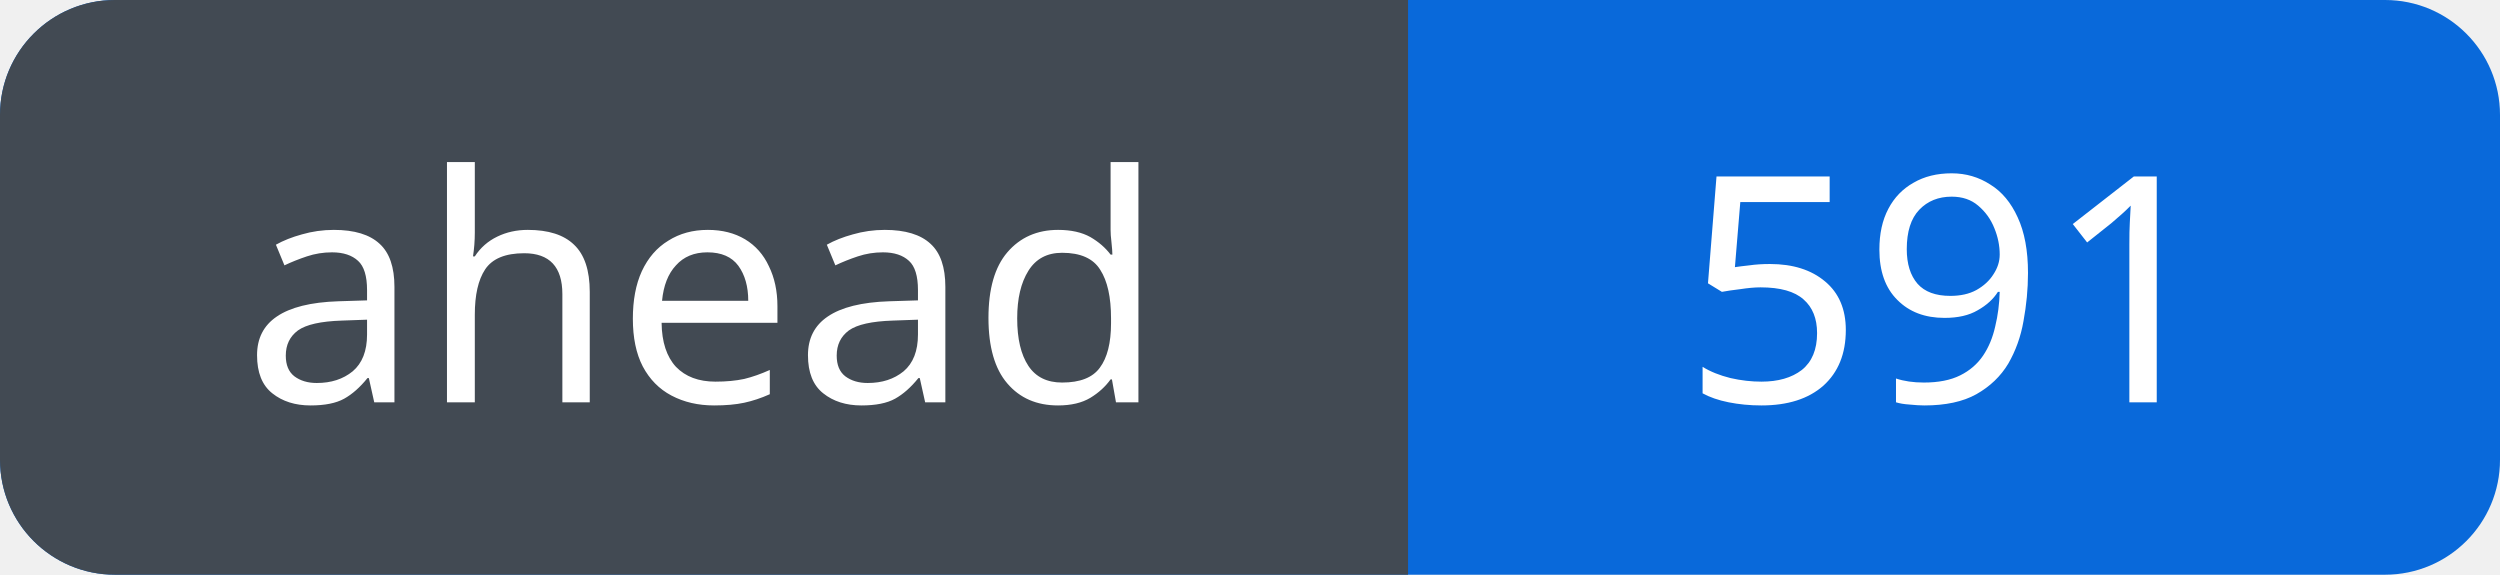
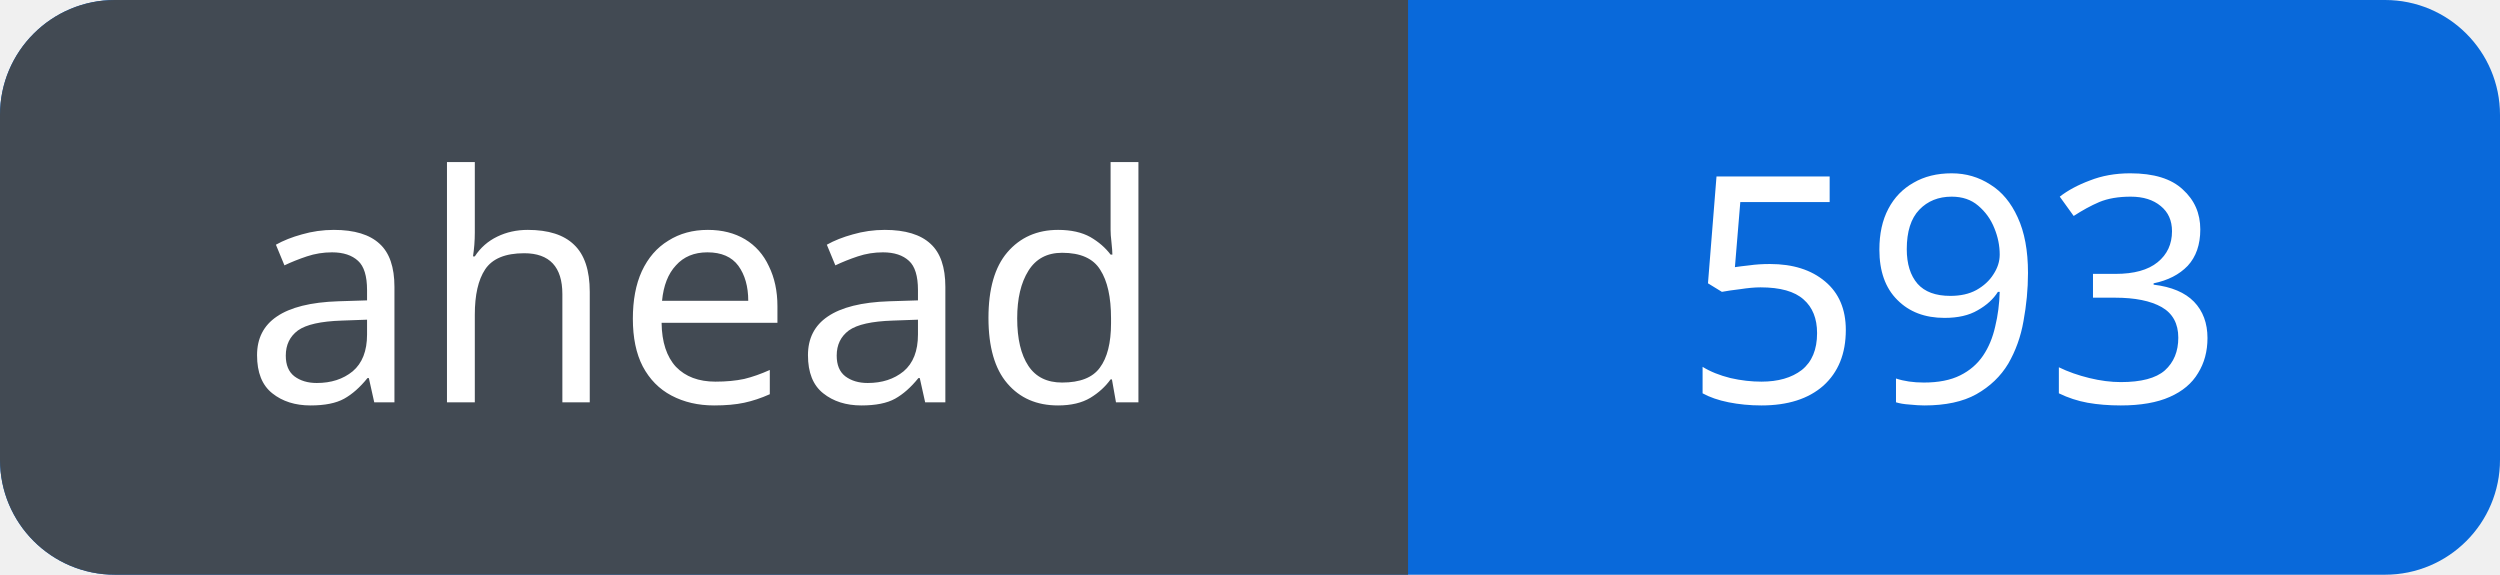
<svg xmlns="http://www.w3.org/2000/svg" width="87" height="20" viewBox="0 0 87 20" role="img" aria-labelledby="title">
  <defs>
    <clipPath id="badge">
      <rect width="87" height="20" rx="4" />
    </clipPath>
  </defs>
  <g clip-path="url(#badge)">
    <rect width="87" height="20" fill="#0969da" />
    <rect width="49" height="20" fill="#424a53" />
  </g>
  <g fill="#fff" font-family="Verdana, sans-serif" font-size="11" text-anchor="middle">
    <text x="24.5" y="14">ahead</text>
-     <text x="68.0" y="14">591</text>
+     <text x="68.0" y="14">593</text>
  </g>
</svg>
